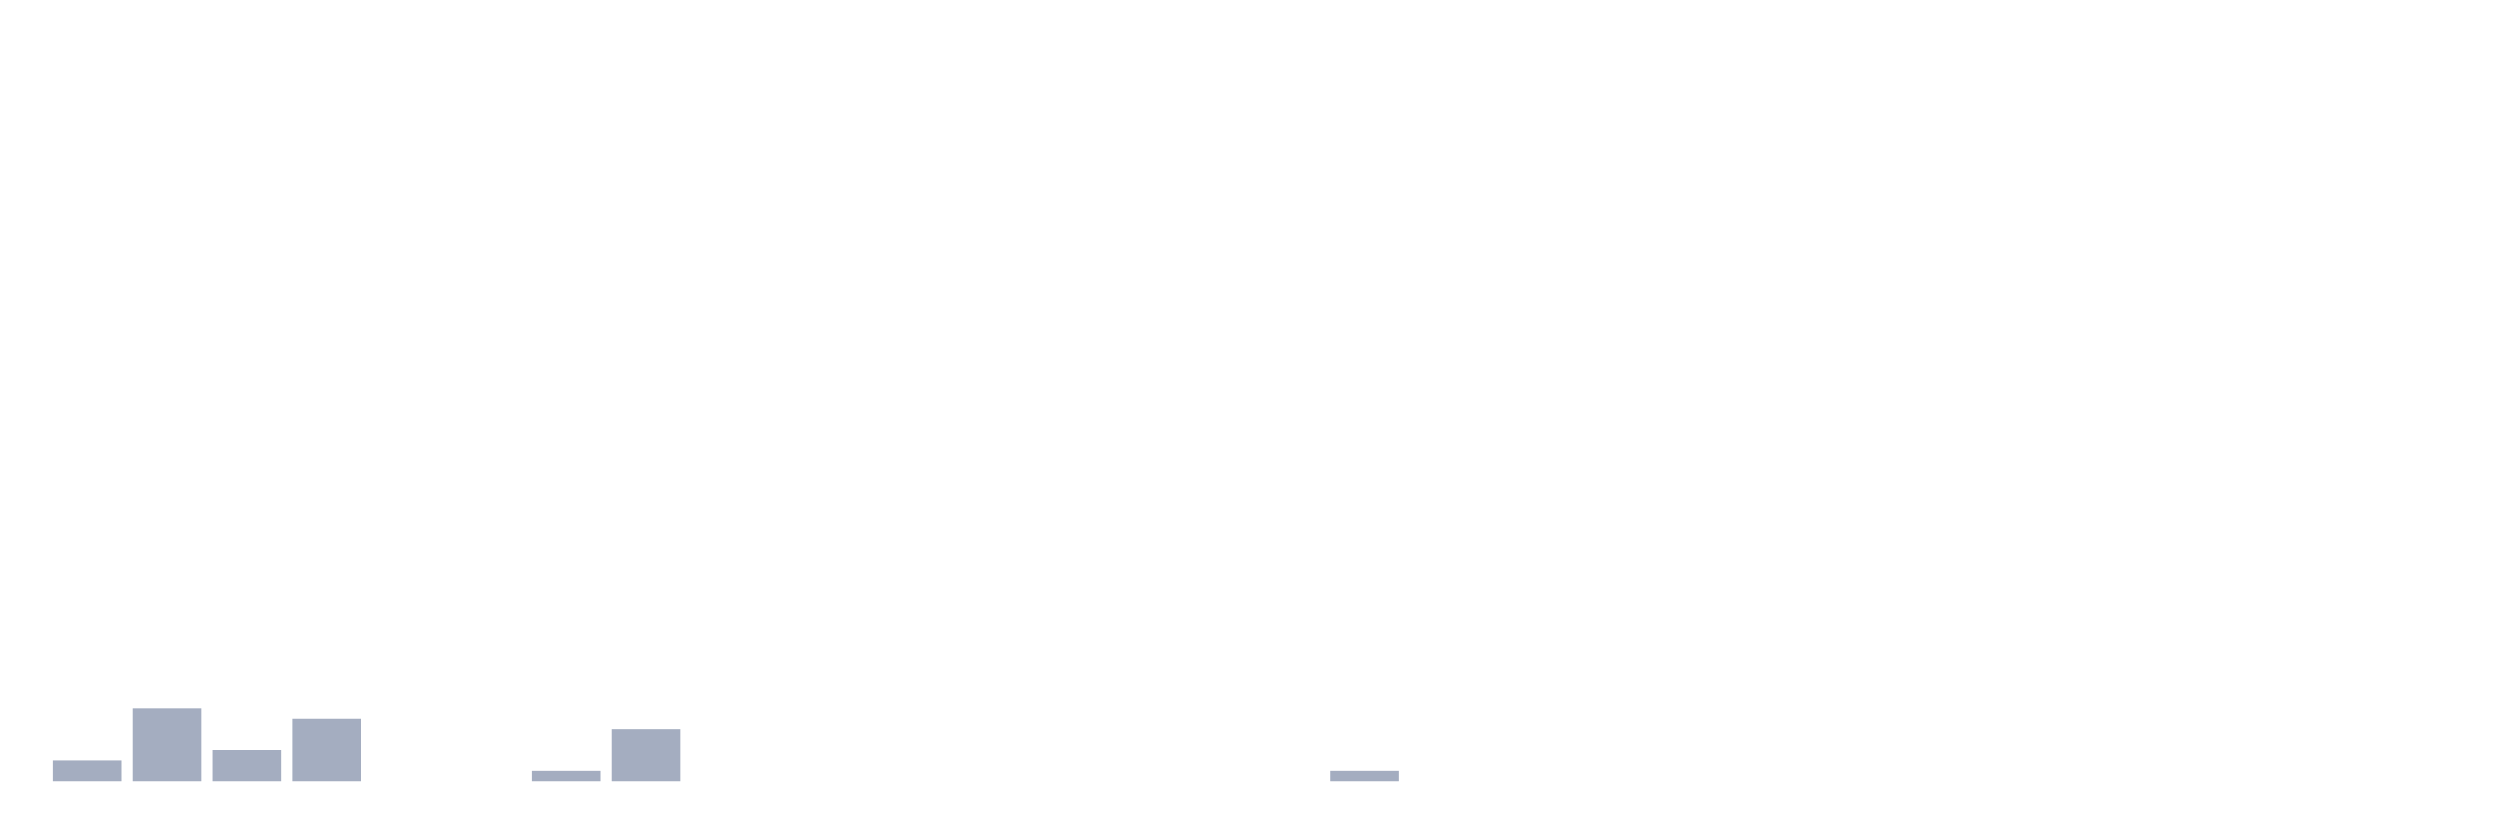
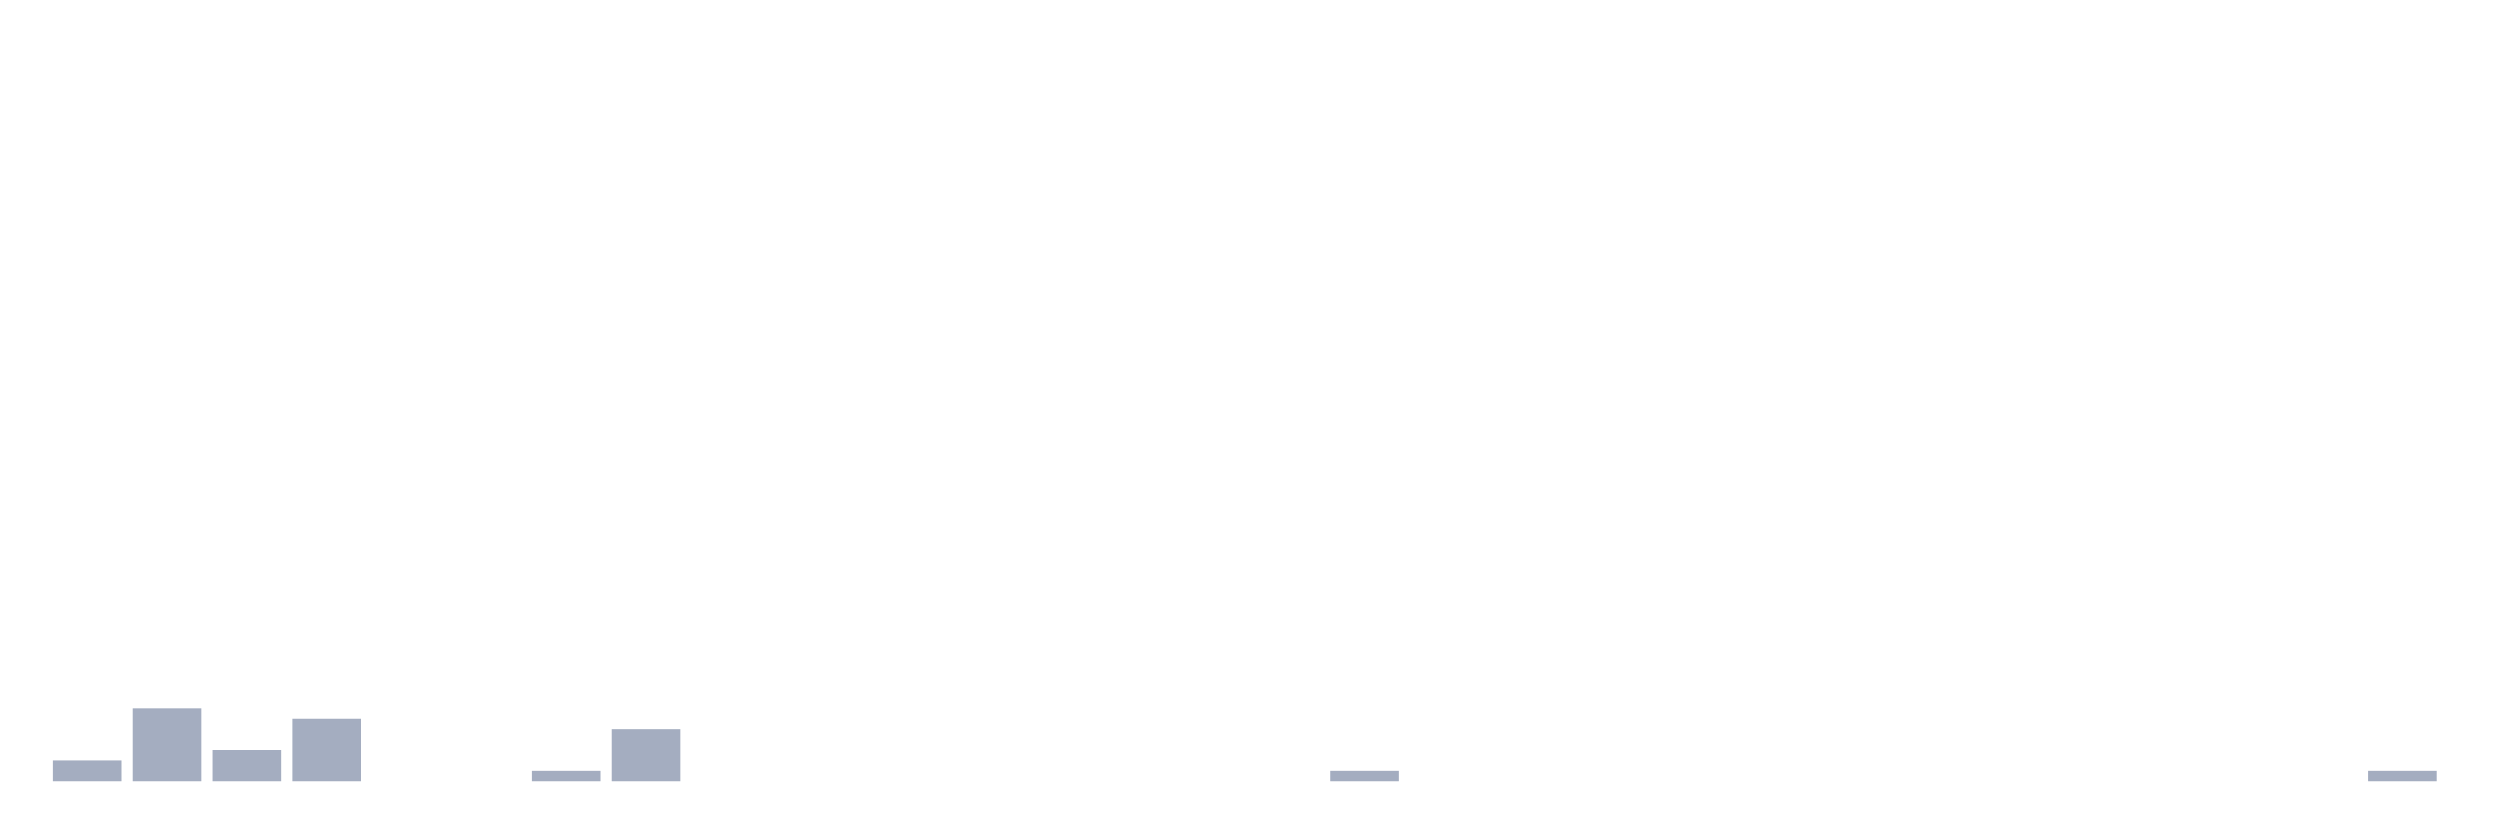
<svg xmlns="http://www.w3.org/2000/svg" viewBox="0 0 480 160">
  <g transform="translate(10,10)">
    <rect class="bar" x="0.153" width="13.175" y="136" height="4" fill="rgb(164,173,192)" />
    <rect class="bar" x="15.482" width="13.175" y="126" height="14" fill="rgb(164,173,192)" />
    <rect class="bar" x="30.81" width="13.175" y="134" height="6" fill="rgb(164,173,192)" />
    <rect class="bar" x="46.138" width="13.175" y="128" height="12" fill="rgb(164,173,192)" />
    <rect class="bar" x="61.466" width="13.175" y="140" height="0" fill="rgb(164,173,192)" />
    <rect class="bar" x="76.794" width="13.175" y="140" height="0" fill="rgb(164,173,192)" />
    <rect class="bar" x="92.123" width="13.175" y="138" height="2" fill="rgb(164,173,192)" />
    <rect class="bar" x="107.451" width="13.175" y="130" height="10" fill="rgb(164,173,192)" />
    <rect class="bar" x="122.779" width="13.175" y="140" height="0" fill="rgb(164,173,192)" />
    <rect class="bar" x="138.107" width="13.175" y="140" height="0" fill="rgb(164,173,192)" />
    <rect class="bar" x="153.436" width="13.175" y="140" height="0" fill="rgb(164,173,192)" />
    <rect class="bar" x="168.764" width="13.175" y="140" height="0" fill="rgb(164,173,192)" />
    <rect class="bar" x="184.092" width="13.175" y="140" height="0" fill="rgb(164,173,192)" />
    <rect class="bar" x="199.42" width="13.175" y="140" height="0" fill="rgb(164,173,192)" />
    <rect class="bar" x="214.748" width="13.175" y="140" height="0" fill="rgb(164,173,192)" />
    <rect class="bar" x="230.077" width="13.175" y="140" height="0" fill="rgb(164,173,192)" />
    <rect class="bar" x="245.405" width="13.175" y="138" height="2" fill="rgb(164,173,192)" />
    <rect class="bar" x="260.733" width="13.175" y="140" height="0" fill="rgb(164,173,192)" />
    <rect class="bar" x="276.061" width="13.175" y="140" height="0" fill="rgb(164,173,192)" />
    <rect class="bar" x="291.39" width="13.175" y="140" height="0" fill="rgb(164,173,192)" />
    <rect class="bar" x="306.718" width="13.175" y="140" height="0" fill="rgb(164,173,192)" />
    <rect class="bar" x="322.046" width="13.175" y="140" height="0" fill="rgb(164,173,192)" />
    <rect class="bar" x="337.374" width="13.175" y="140" height="0" fill="rgb(164,173,192)" />
    <rect class="bar" x="352.702" width="13.175" y="140" height="0" fill="rgb(164,173,192)" />
    <rect class="bar" x="368.031" width="13.175" y="140" height="0" fill="rgb(164,173,192)" />
    <rect class="bar" x="383.359" width="13.175" y="140" height="0" fill="rgb(164,173,192)" />
    <rect class="bar" x="398.687" width="13.175" y="140" height="0" fill="rgb(164,173,192)" />
    <rect class="bar" x="414.015" width="13.175" y="140" height="0" fill="rgb(164,173,192)" />
    <rect class="bar" x="429.344" width="13.175" y="140" height="0" fill="rgb(164,173,192)" />
-     <rect class="bar" x="444.672" width="13.175" y="140" height="0" fill="rgb(164,173,192)" />
+     <rect class="bar" x="444.672" width="13.175" y="138" height="2" fill="rgb(164,173,192)" />
  </g>
</svg>
